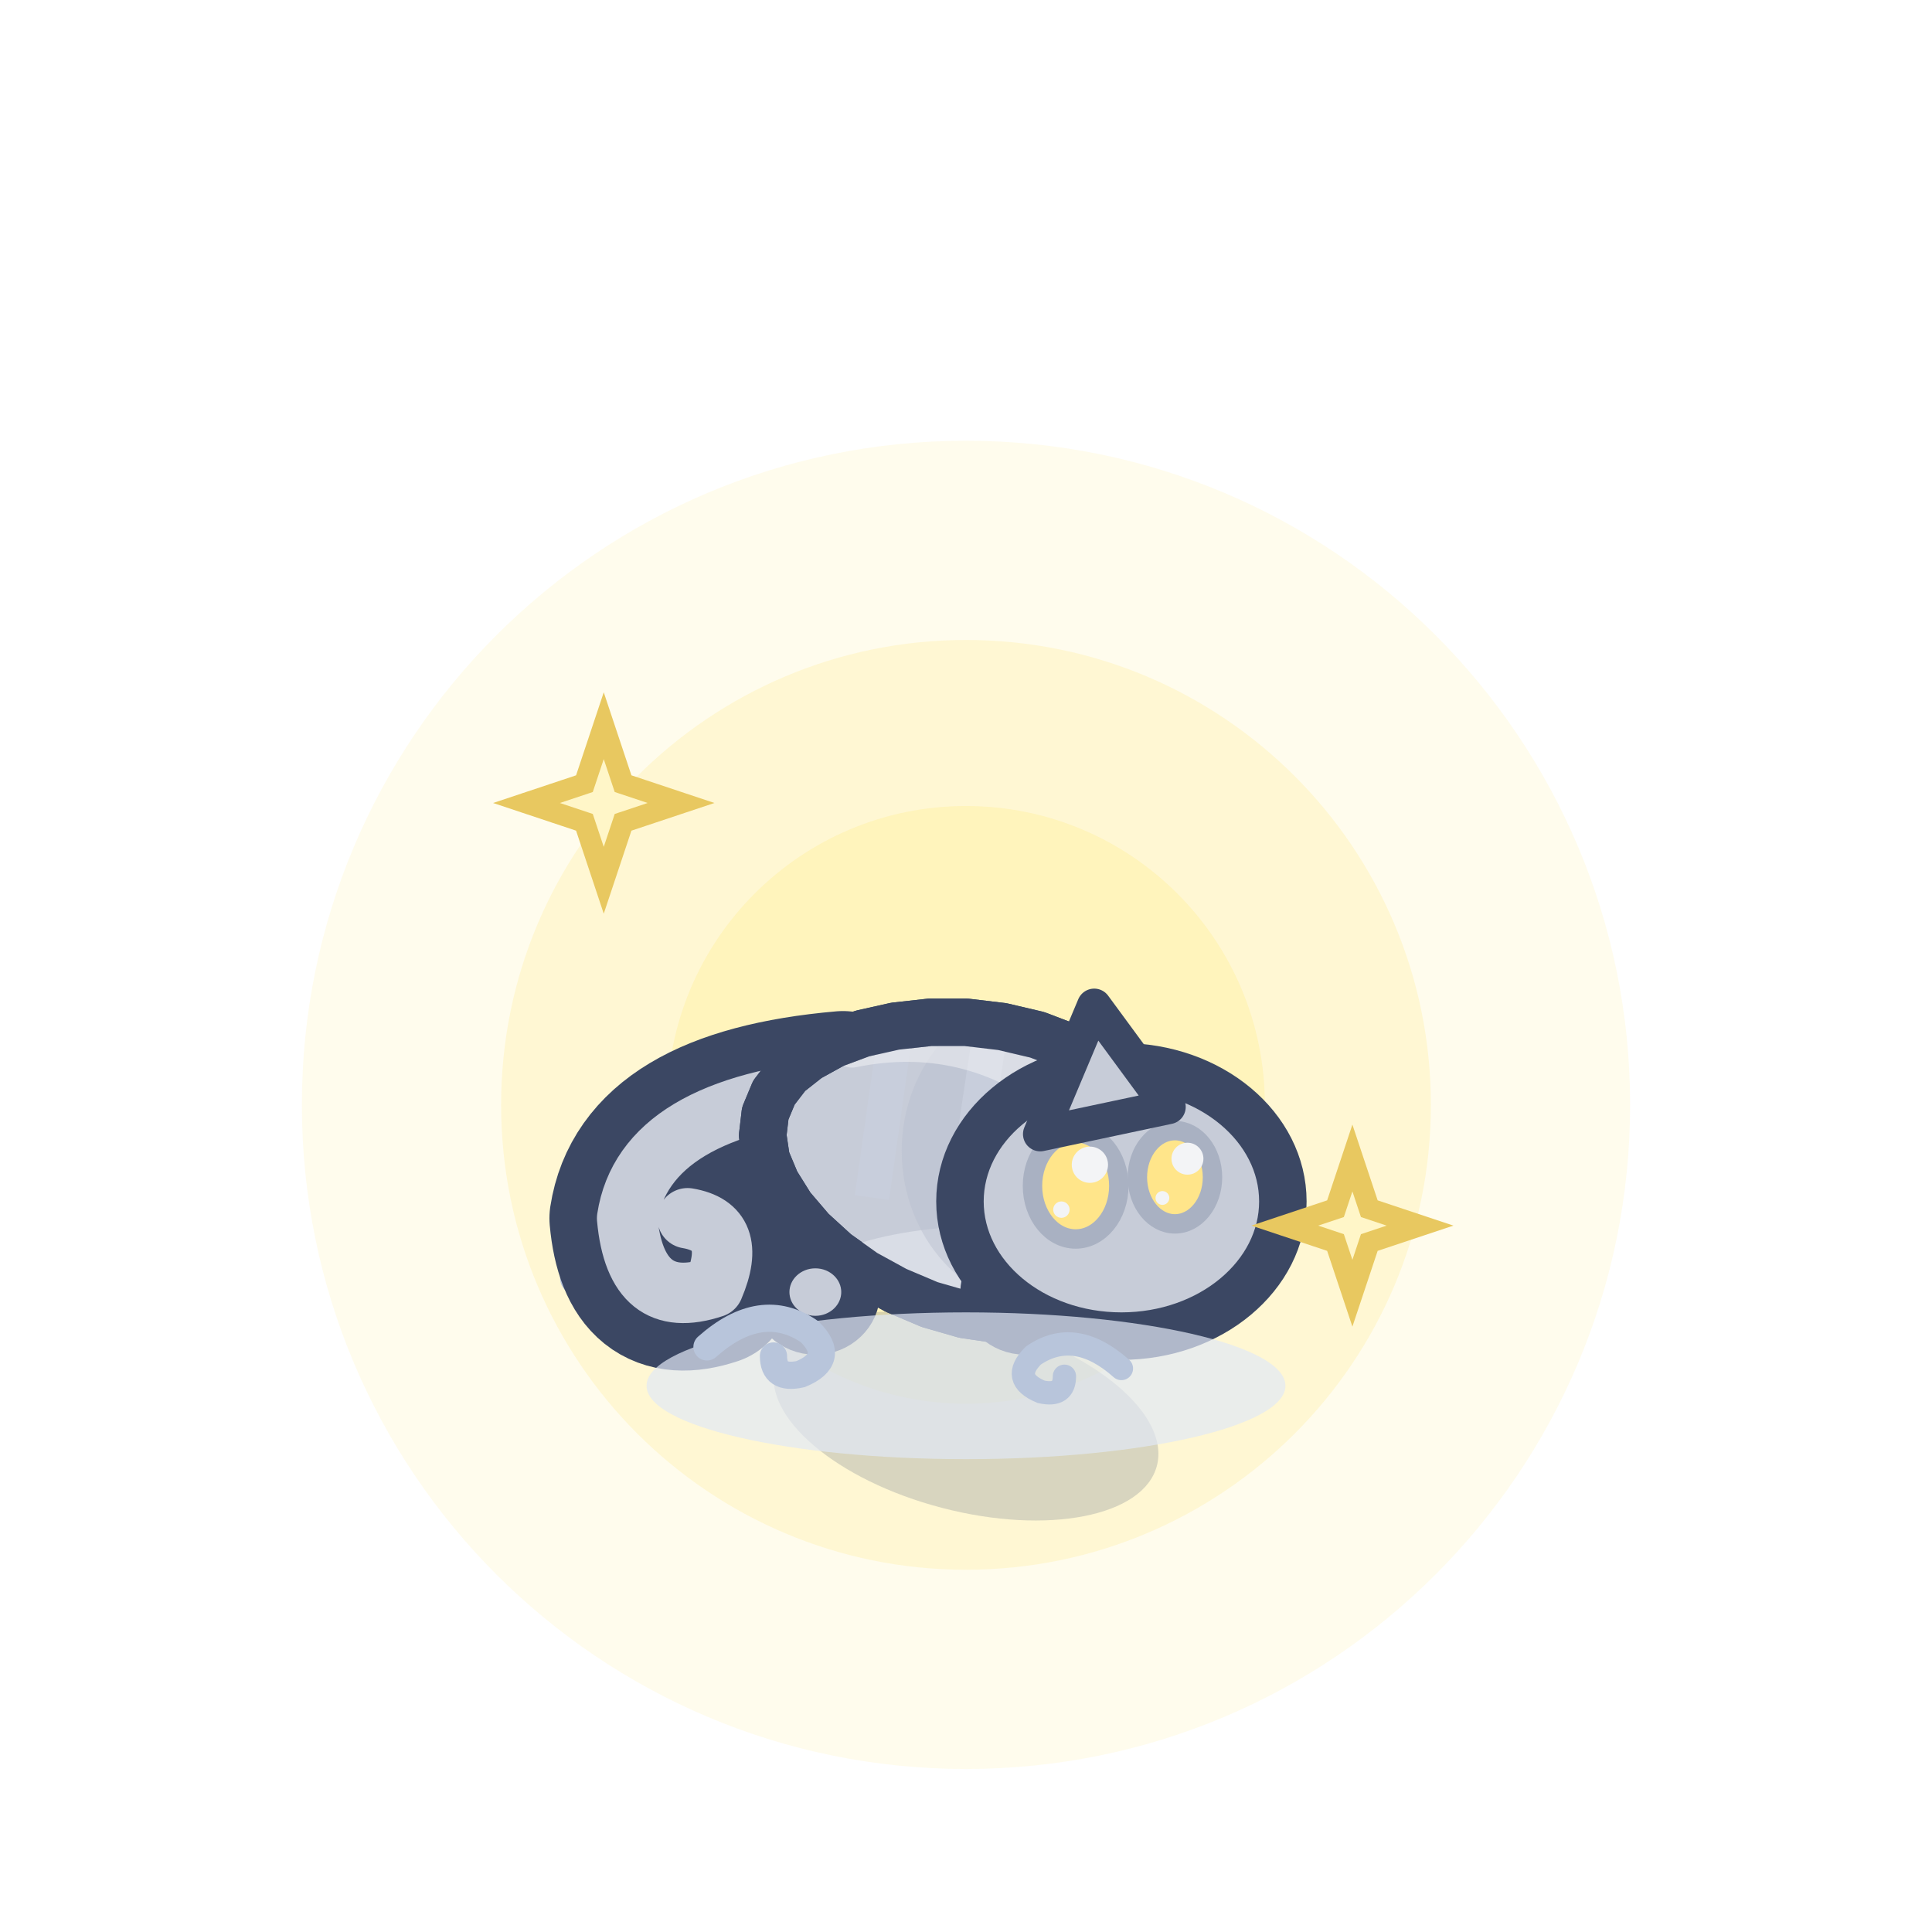
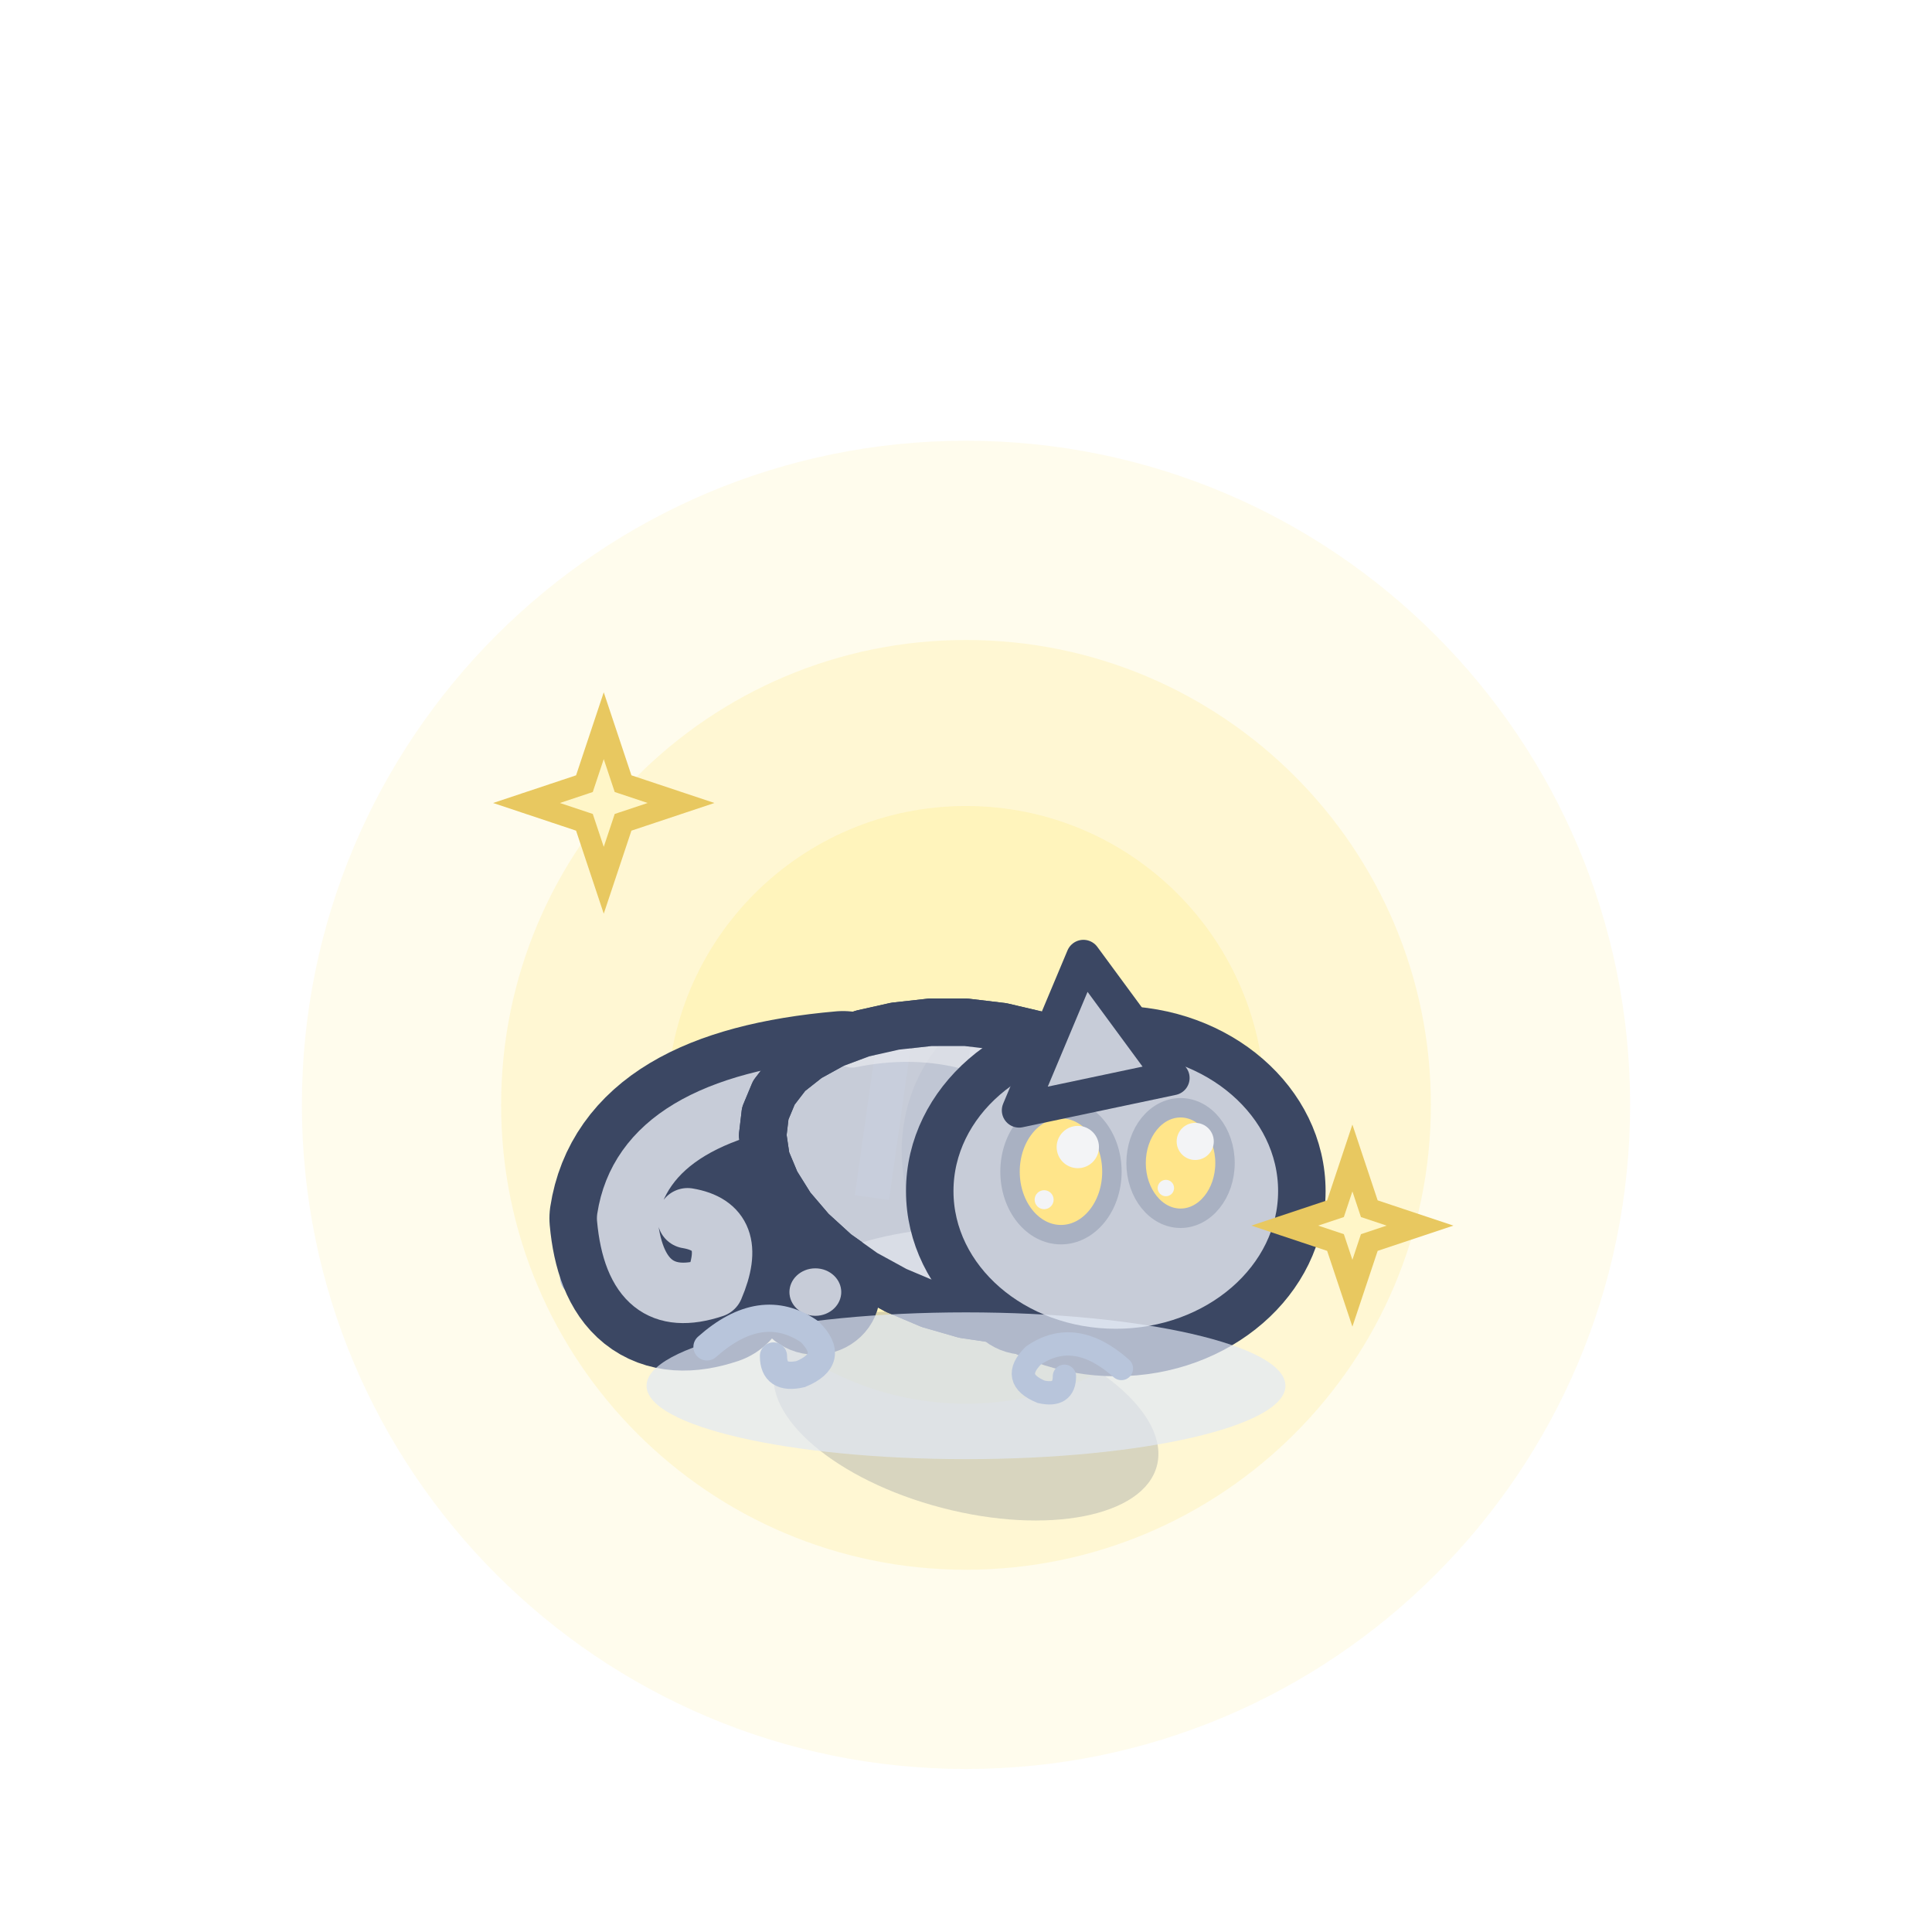
<svg xmlns="http://www.w3.org/2000/svg" width="32" height="32" viewBox="-16 -26 32 32">
  <circle cx="0" cy="-7.7" r="11" fill="rgba(255,240,170,0.21)" />
  <circle cx="0" cy="-7.7" r="7.7" fill="rgba(255,240,170,0.39)" />
  <circle cx="0" cy="-7.7" r="4.95" fill="rgba(255,240,170,0.57)" />
  <g transform="translate(0 -2.69) scale(0.65)">
    <g transform="scale(1.1)">
      <path d="M-9,-3 q1.62,-1.44 3.06,-0.45 q0.81,0.81 -0.27,1.26 q-0.81,0.18 -0.81,-0.54" fill="none" stroke="#B8C5DB" stroke-width="0.81" stroke-linecap="round" />
      <ellipse cx="0" cy="0.2" rx="4.57" ry="2.2" fill="rgba(60,75,110,.2)" transform="rotate(14.61 0 0.2)" />
      <path d="M-2.85,-7.38 Q-7.45,-6.98 -7.85,-4.38 Q-7.65,-2.18 -5.85,-2.78 Q-5.25,-4.18 -6.45,-4.38" fill="none" stroke="#3B4763" stroke-width="3.6" stroke-linecap="round" stroke-linejoin="round" />
      <path d="M-2.85,-7.38 Q-7.45,-6.98 -7.85,-4.38 Q-7.65,-2.18 -5.85,-2.78 Q-5.25,-4.18 -6.45,-4.38" fill="none" stroke="#C7CCD8" stroke-width="1.4" stroke-linecap="round" stroke-linejoin="round" />
      <path d="M4.65,-4.39 L4.42,-3.78 L4.05,-3.23 L3.56,-2.77 L2.97,-2.41 L2.3,-2.16 L1.56,-2.04 L0.77,-2.03 L-0.04,-2.15 L-0.84,-2.38 L-1.62,-2.71 L-2.35,-3.11 L-3.01,-3.58 L-3.58,-4.1 L-4.05,-4.65 L-4.4,-5.21 L-4.63,-5.76 L-4.71,-6.3 L-4.65,-6.81 L-4.45,-7.29 L-4.12,-7.72 L-3.65,-8.09 L-3.07,-8.41 L-2.4,-8.66 L-1.64,-8.83 L-0.83,-8.92 L0,-8.92 L0.84,-8.82 L1.65,-8.63 L2.41,-8.34 L3.1,-7.95 L3.68,-7.48 L4.15,-6.93 L4.49,-6.33 L4.69,-5.69 L4.74,-5.03 Z" fill="#C7CCD8" stroke="#3B4763" stroke-width="1.1" stroke-linejoin="round" stroke-linecap="round" />
      <clipPath id="q3chameleonavantrepos">
        <path d="M4.65,-4.39 L4.42,-3.78 L4.05,-3.23 L3.56,-2.77 L2.97,-2.41 L2.3,-2.16 L1.56,-2.04 L0.77,-2.03 L-0.04,-2.15 L-0.84,-2.38 L-1.62,-2.71 L-2.35,-3.11 L-3.01,-3.58 L-3.58,-4.1 L-4.05,-4.65 L-4.4,-5.21 L-4.63,-5.76 L-4.71,-6.3 L-4.65,-6.81 L-4.45,-7.29 L-4.12,-7.72 L-3.65,-8.09 L-3.07,-8.41 L-2.4,-8.66 L-1.64,-8.83 L-0.83,-8.92 L0,-8.92 L0.84,-8.82 L1.65,-8.63 L2.41,-8.34 L3.1,-7.95 L3.68,-7.48 L4.15,-6.93 L4.49,-6.33 L4.69,-5.69 L4.74,-5.03 Z" />
      </clipPath>
      <g clip-path="url(#q3chameleonavantrepos)">
        <ellipse cx="0.5" cy="-2.54" rx="4.57" ry="1.66" fill="#D9DDE6" />
        <ellipse cx="1.87" cy="-5.94" rx="3.36" ry="3.66" fill="#B9BFCE" opacity="0.45" />
        <path d="M-1.58,-9.08 L-2.18,-4.86" stroke="#C8CEDC" stroke-width="0.8" />
        <path d="M0.56,-8.7 L-0.11,-4.24" stroke="#C8CEDC" stroke-width="0.8" />
        <path d="M2.7,-8.32 L1.97,-3.63" stroke="#C8CEDC" stroke-width="0.8" />
        <path d="M-2.64,-8.32 Q0,-8.86 2.16,-7.21" fill="none" stroke="#F3F4F6" stroke-width="0.9" stroke-linecap="round" opacity="0.5" />
      </g>
      <path d="M4.65,-4.39 L4.42,-3.78 L4.05,-3.23 L3.56,-2.77 L2.97,-2.41 L2.3,-2.16 L1.56,-2.04 L0.77,-2.03 L-0.04,-2.15 L-0.84,-2.38 L-1.62,-2.71 L-2.35,-3.11 L-3.01,-3.58 L-3.58,-4.1 L-4.05,-4.65 L-4.4,-5.21 L-4.63,-5.76 L-4.71,-6.3 L-4.65,-6.81 L-4.45,-7.29 L-4.12,-7.72 L-3.65,-8.09 L-3.07,-8.41 L-2.4,-8.66 L-1.64,-8.83 L-0.83,-8.92 L0,-8.92 L0.84,-8.82 L1.65,-8.63 L2.41,-8.34 L3.1,-7.95 L3.68,-7.48 L4.15,-6.93 L4.49,-6.33 L4.69,-5.69 L4.74,-5.03 Z" fill="none" stroke="#3B4763" stroke-width="1.1" stroke-linejoin="round" stroke-linecap="round" />
      <ellipse cx="1.37" cy="-2.67" rx="1.05" ry="1" fill="#C7CCD8" stroke="#3B4763" stroke-width="0.9" stroke-linejoin="round" stroke-linecap="round" />
      <ellipse cx="-3.49" cy="-2.67" rx="1.05" ry="1" fill="#C7CCD8" stroke="#3B4763" stroke-width="0.9" stroke-linejoin="round" stroke-linecap="round" />
-       <ellipse cx="3.6" cy="-4.77" rx="3.74" ry="3.12" fill="#C7CCD8" stroke="#3B4763" stroke-width="1.1" stroke-linejoin="round" stroke-linecap="round" />
-       <ellipse cx="2.54" cy="-5.13" rx="1" ry="1.23" fill="#FFE58A" stroke="#A9B1C2" stroke-width="0.45" />
-       <ellipse cx="2.87" cy="-5.62" rx="0.42" ry="0.42" fill="#F3F4F6" stroke="none" />
-       <ellipse cx="2.21" cy="-4.58" rx="0.19" ry="0.19" fill="#F3F4F6" stroke="none" />
-       <ellipse cx="4.84" cy="-5.33" rx="0.87" ry="1.08" fill="#FFE58A" stroke="#A9B1C2" stroke-width="0.45" />
-       <ellipse cx="5.13" cy="-5.76" rx="0.37" ry="0.37" fill="#F3F4F6" stroke="none" />
-       <ellipse cx="4.55" cy="-4.85" rx="0.16" ry="0.16" fill="#F3F4F6" stroke="none" />
-       <path d="M1.72,-6.33 L2.97,-9.3 L4.69,-6.96 Z" fill="#C7CCD8" stroke="#3B4763" stroke-width="0.8" stroke-linejoin="round" stroke-linecap="round" />
+       <ellipse cx="3.47" cy="-5.01" rx="4.31" ry="3.74" fill="#C7CCD8" stroke="#3B4763" stroke-width="1.1" stroke-linejoin="round" stroke-linecap="round" />
+       <ellipse cx="2.2" cy="-5.46" rx="1.18" ry="1.46" fill="#FFE58A" stroke="#A9B1C2" stroke-width="0.45" />
+       <ellipse cx="2.59" cy="-6.03" rx="0.49" ry="0.49" fill="#F3F4F6" stroke="none" />
+       <ellipse cx="1.81" cy="-4.81" rx="0.22" ry="0.22" fill="#F3F4F6" stroke="none" />
+       <ellipse cx="4.97" cy="-5.66" rx="1.03" ry="1.28" fill="#FFE58A" stroke="#A9B1C2" stroke-width="0.45" />
+       <ellipse cx="5.31" cy="-6.16" rx="0.43" ry="0.43" fill="#F3F4F6" stroke="none" />
+       <ellipse cx="4.63" cy="-5.08" rx="0.19" ry="0.19" fill="#F3F4F6" stroke="none" />
+       <path d="M1.23,-6.88 L2.72,-10.43 L4.78,-7.63 Z" fill="#C7CCD8" stroke="#3B4763" stroke-width="0.8" stroke-linejoin="round" stroke-linecap="round" />
      <ellipse cx="0" cy="-0.5" rx="7.4" ry="1.7" fill="rgba(226,233,246,.7)" />
      <path d="M-6,-1.4 q1.26,-1.12 2.38,-0.35 q0.63,0.63 -0.21,0.98 q-0.63,0.14 -0.63,-0.42" fill="none" stroke="#B8C5DB" stroke-width="0.63" stroke-linecap="round" />
      <path d="M3.6,-0.9 q-1.08,-0.96 -2.04,-0.3 q-0.54,0.54 0.18,0.84 q0.54,0.12 0.54,-0.36" fill="none" stroke="#B8C5DB" stroke-width="0.54" stroke-linecap="round" />
    </g>
  </g>
  <path d="M-6,-13.98 L-5.68,-13.02 L-4.72,-12.7 L-5.68,-12.38 L-6,-11.42 L-6.32,-12.38 L-7.28,-12.7 L-6.32,-13.02 Z" fill="#FFF6C8" stroke="#E8C860" stroke-width="0.35" />
  <path d="M6.4,-6.82 L6.68,-5.98 L7.52,-5.7 L6.68,-5.42 L6.4,-4.58 L6.12,-5.42 L5.28,-5.7 L6.12,-5.98 Z" fill="#FFF6C8" stroke="#E8C860" stroke-width="0.35" />
</svg>
